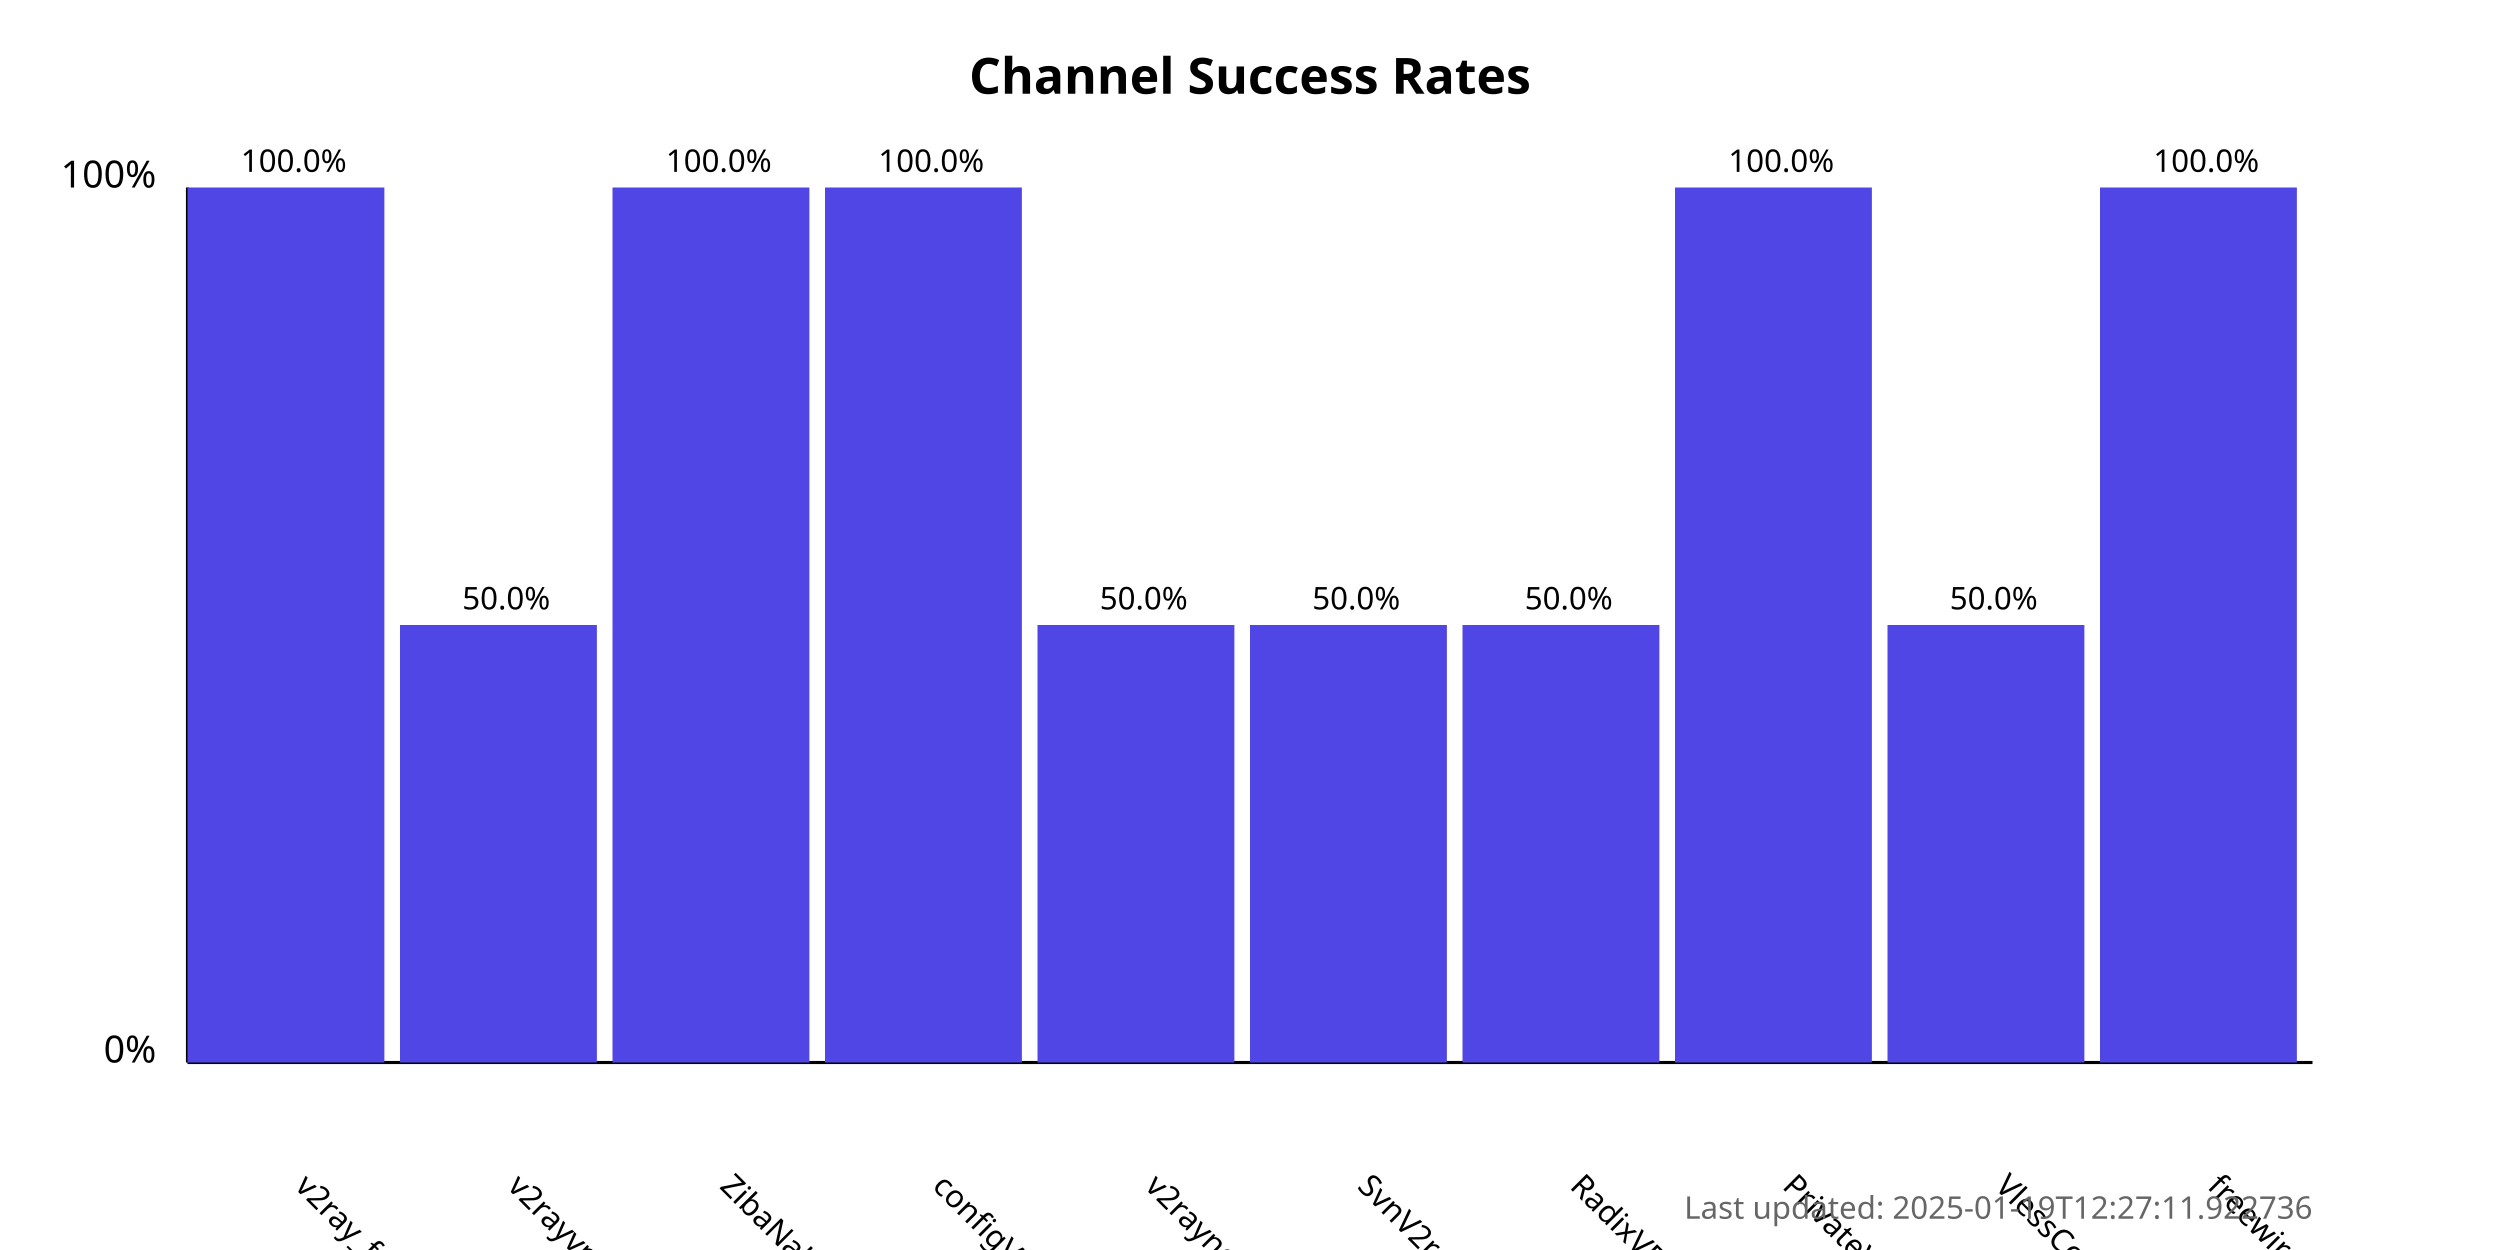
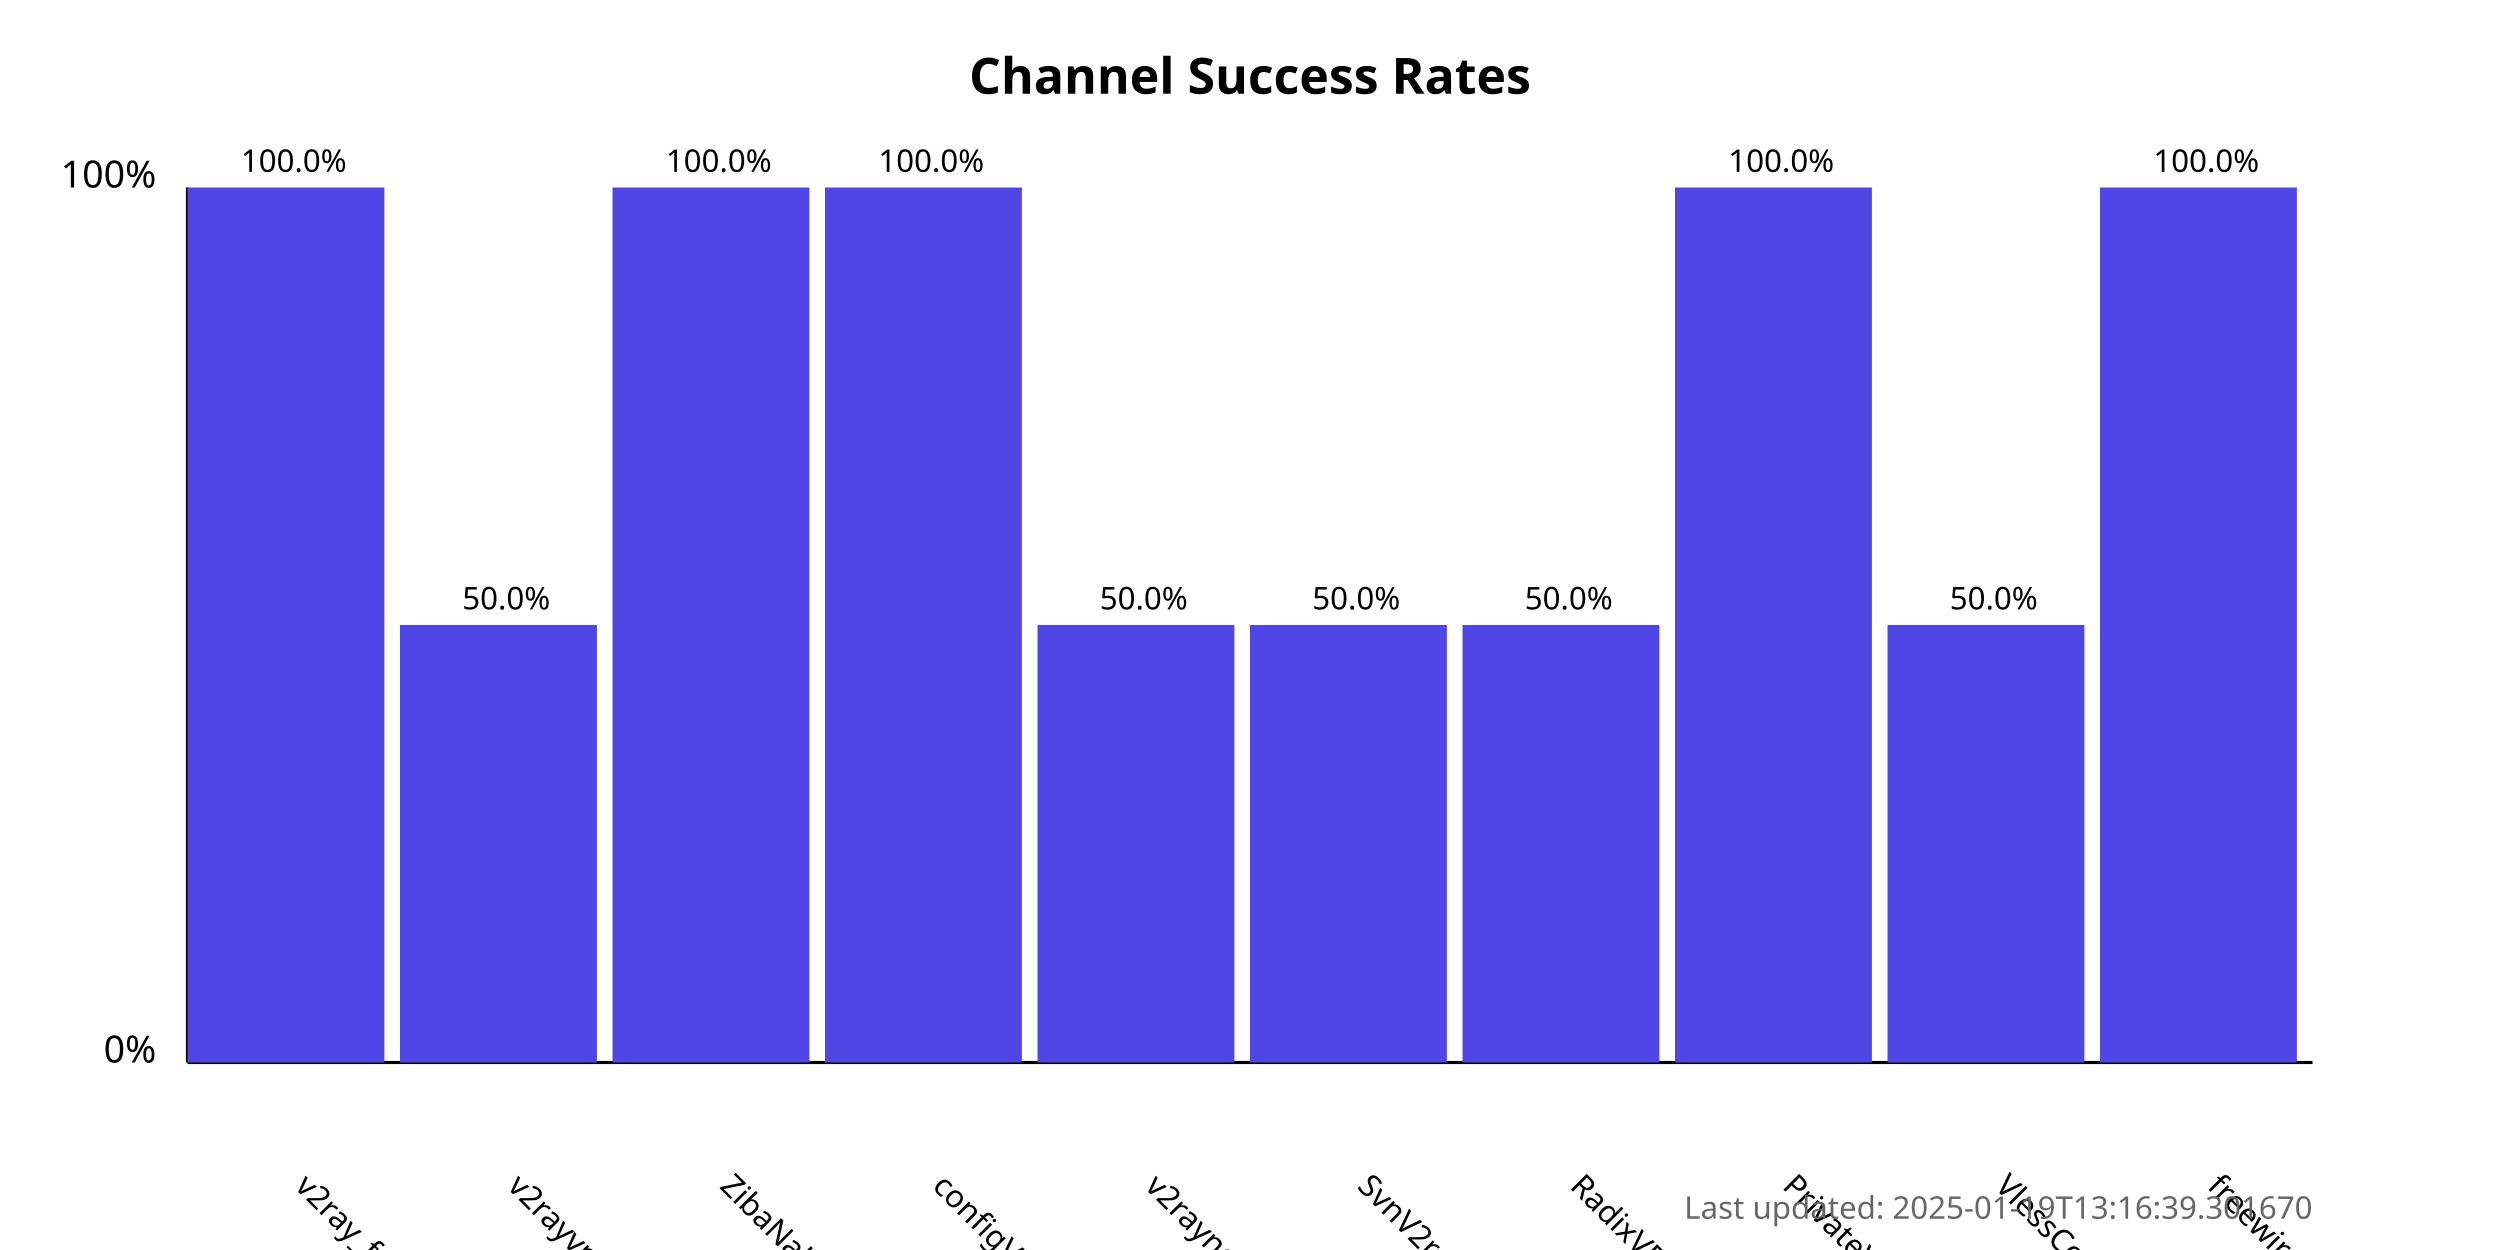
<svg xmlns="http://www.w3.org/2000/svg" width="800" height="400">
  <style>
            .chart-title { font: bold 16px sans-serif; }
            .axis-label { font: 12px sans-serif; }
            .tick-label { font: 10px sans-serif; }
            .bar { fill: #4f46e5; }
            .bar:hover { fill: #6366f1; }
            .timestamp { font: 10px sans-serif; fill: #666; }
        </style>
  <text x="400.0" y="30" text-anchor="middle" class="chart-title">
            Channel Success Rates
        </text>
  <line x1="60" y1="340" x2="60" y2="60" stroke="black" stroke-width="1" />
  <line x1="60" y1="340" x2="740" y2="340" stroke="black" stroke-width="1" />
  <text x="50" y="340" text-anchor="end" class="axis-label">0%</text>
  <text x="50" y="60" text-anchor="end" class="axis-label">100%</text>
  <g>
    <rect x="60" y="60.0" width="63.0" height="280.0" class="bar" />
    <text x="94.0" y="380" transform="rotate(45, 94.0, 380)" text-anchor="start" class="tick-label">
                v2ray_free_conf
            </text>
    <text x="94.0" y="55.0" text-anchor="middle" class="tick-label">
                100.0%
            </text>
  </g>
  <g>
    <rect x="128.0" y="200.0" width="63.0" height="140.0" class="bar" />
    <text x="162.0" y="380" transform="rotate(45, 162.0, 380)" text-anchor="start" class="tick-label">
                v2rayvpno
            </text>
    <text x="162.0" y="195.0" text-anchor="middle" class="tick-label">
                50.0%
            </text>
  </g>
  <g>
    <rect x="196.0" y="60.0" width="63.0" height="280.0" class="bar" />
    <text x="230.0" y="380" transform="rotate(45, 230.0, 380)" text-anchor="start" class="tick-label">
                ZibaNabz
            </text>
    <text x="230.0" y="55.0" text-anchor="middle" class="tick-label">
                100.0%
            </text>
  </g>
  <g>
    <rect x="264.0" y="60.0" width="63.0" height="280.0" class="bar" />
    <text x="298.0" y="380" transform="rotate(45, 298.0, 380)" text-anchor="start" class="tick-label">
                configV2rayForFree
            </text>
    <text x="298.0" y="55.0" text-anchor="middle" class="tick-label">
                100.0%
            </text>
  </g>
  <g>
    <rect x="332.0" y="200.0" width="63.0" height="140.0" class="bar" />
    <text x="366.0" y="380" transform="rotate(45, 366.0, 380)" text-anchor="start" class="tick-label">
                v2rayngvpn
            </text>
    <text x="366.0" y="195.0" text-anchor="middle" class="tick-label">
                50.0%
            </text>
  </g>
  <g>
    <rect x="400.0" y="200.0" width="63.0" height="140.0" class="bar" />
    <text x="434.0" y="380" transform="rotate(45, 434.0, 380)" text-anchor="start" class="tick-label">
                SvnV2ray
            </text>
    <text x="434.0" y="195.0" text-anchor="middle" class="tick-label">
                50.0%
            </text>
  </g>
  <g>
    <rect x="468.0" y="200.0" width="63.0" height="140.0" class="bar" />
    <text x="502.0" y="380" transform="rotate(45, 502.0, 380)" text-anchor="start" class="tick-label">
                RadixVPN
            </text>
    <text x="502.0" y="195.0" text-anchor="middle" class="tick-label">
                50.0%
            </text>
  </g>
  <g>
    <rect x="536.0" y="60.0" width="63.0" height="280.0" class="bar" />
    <text x="570.0" y="380" transform="rotate(45, 570.0, 380)" text-anchor="start" class="tick-label">
                PrivateVPNs
            </text>
    <text x="570.0" y="55.0" text-anchor="middle" class="tick-label">
                100.0%
            </text>
  </g>
  <g>
    <rect x="604.0" y="200.0" width="63.0" height="140.0" class="bar" />
    <text x="638.0" y="380" transform="rotate(45, 638.0, 380)" text-anchor="start" class="tick-label">
                VlessConfig
            </text>
    <text x="638.0" y="195.0" text-anchor="middle" class="tick-label">
                50.0%
            </text>
  </g>
  <g>
    <rect x="672.0" y="60.0" width="63.0" height="280.0" class="bar" />
    <text x="706.0" y="380" transform="rotate(45, 706.0, 380)" text-anchor="start" class="tick-label">
                freewireguard
            </text>
    <text x="706.0" y="55.0" text-anchor="middle" class="tick-label">
                100.0%
            </text>
  </g>
  <text x="740" y="390" text-anchor="end" class="timestamp">
-             Last updated: 2025-01-19T12:27:11.922736
+             Last updated: 2025-01-19T13:16:39.301670
        </text>
</svg>
